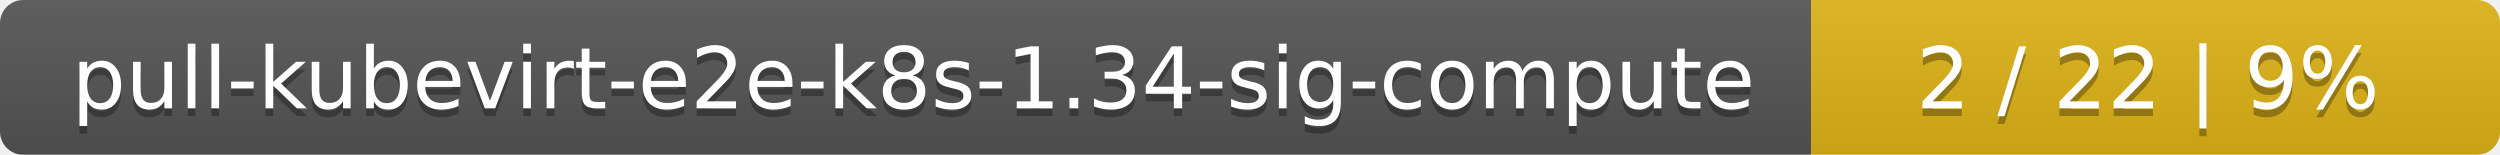
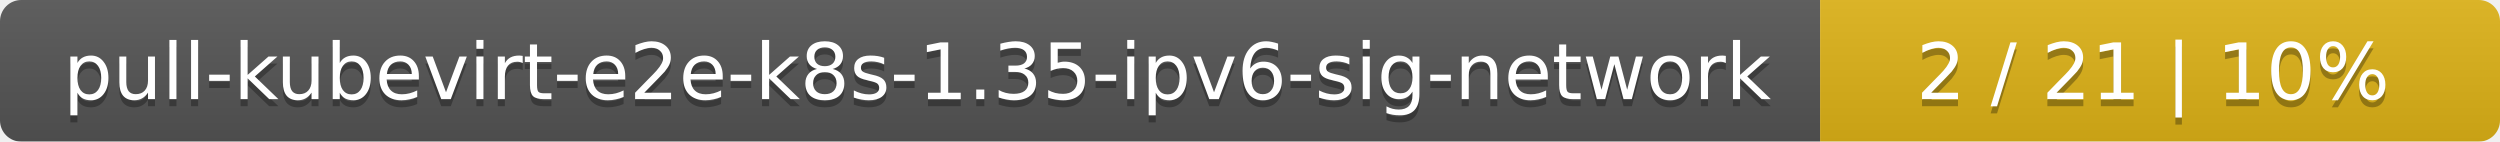
- <svg xmlns="http://www.w3.org/2000/svg" width="323" height="20">
+ <svg xmlns="http://www.w3.org/2000/svg" width="353" height="20">
  <linearGradient id="smooth" x2="0" y2="100%">
    <stop offset="0" stop-color="#bbb" stop-opacity=".1" />
    <stop offset="1" stop-opacity=".1" />
  </linearGradient>
  <mask id="round">
-     <rect width="323" height="20" rx="3" fill="#fff" />
+     <rect width="353" height="20" rx="3" fill="#fff" />
  </mask>
  <g mask="url(#round)">
-     <rect width="234" height="20" fill="#555" />
-     <rect x="234" width="89" height="20" fill="#dfb317" />
-     <rect width="323" height="20" fill="url(#smooth)" />
+     <rect width="257" height="20" fill="#555" />
+     <rect x="257" width="96" height="20" fill="#dfb317" />
+     <rect width="353" height="20" fill="url(#smooth)" />
  </g>
  <g fill="#fff" text-anchor="middle" font-family="DejaVu Sans,Verdana,Geneva,sans-serif" font-size="11">
-     <text x="118" y="15" fill="#010101" fill-opacity=".3">pull-kubevirt-e2e-k8s-1.34-sig-compute</text>
-     <text x="118" y="14">pull-kubevirt-e2e-k8s-1.34-sig-compute</text>
-     <text x="277.5" y="15" fill="#010101" fill-opacity=".3">2 / 22    |    9%</text>
-     <text x="277.5" y="14">2 / 22    |    9%</text>
+     <text x="129.5" y="15" fill="#010101" fill-opacity=".3">pull-kubevirt-e2e-k8s-1.35-ipv6-sig-network</text>
+     <text x="129.5" y="14">pull-kubevirt-e2e-k8s-1.35-ipv6-sig-network</text>
+     <text x="304" y="15" fill="#010101" fill-opacity=".3">2 / 21    |    10%</text>
+     <text x="304" y="14">2 / 21    |    10%</text>
  </g>
</svg>
